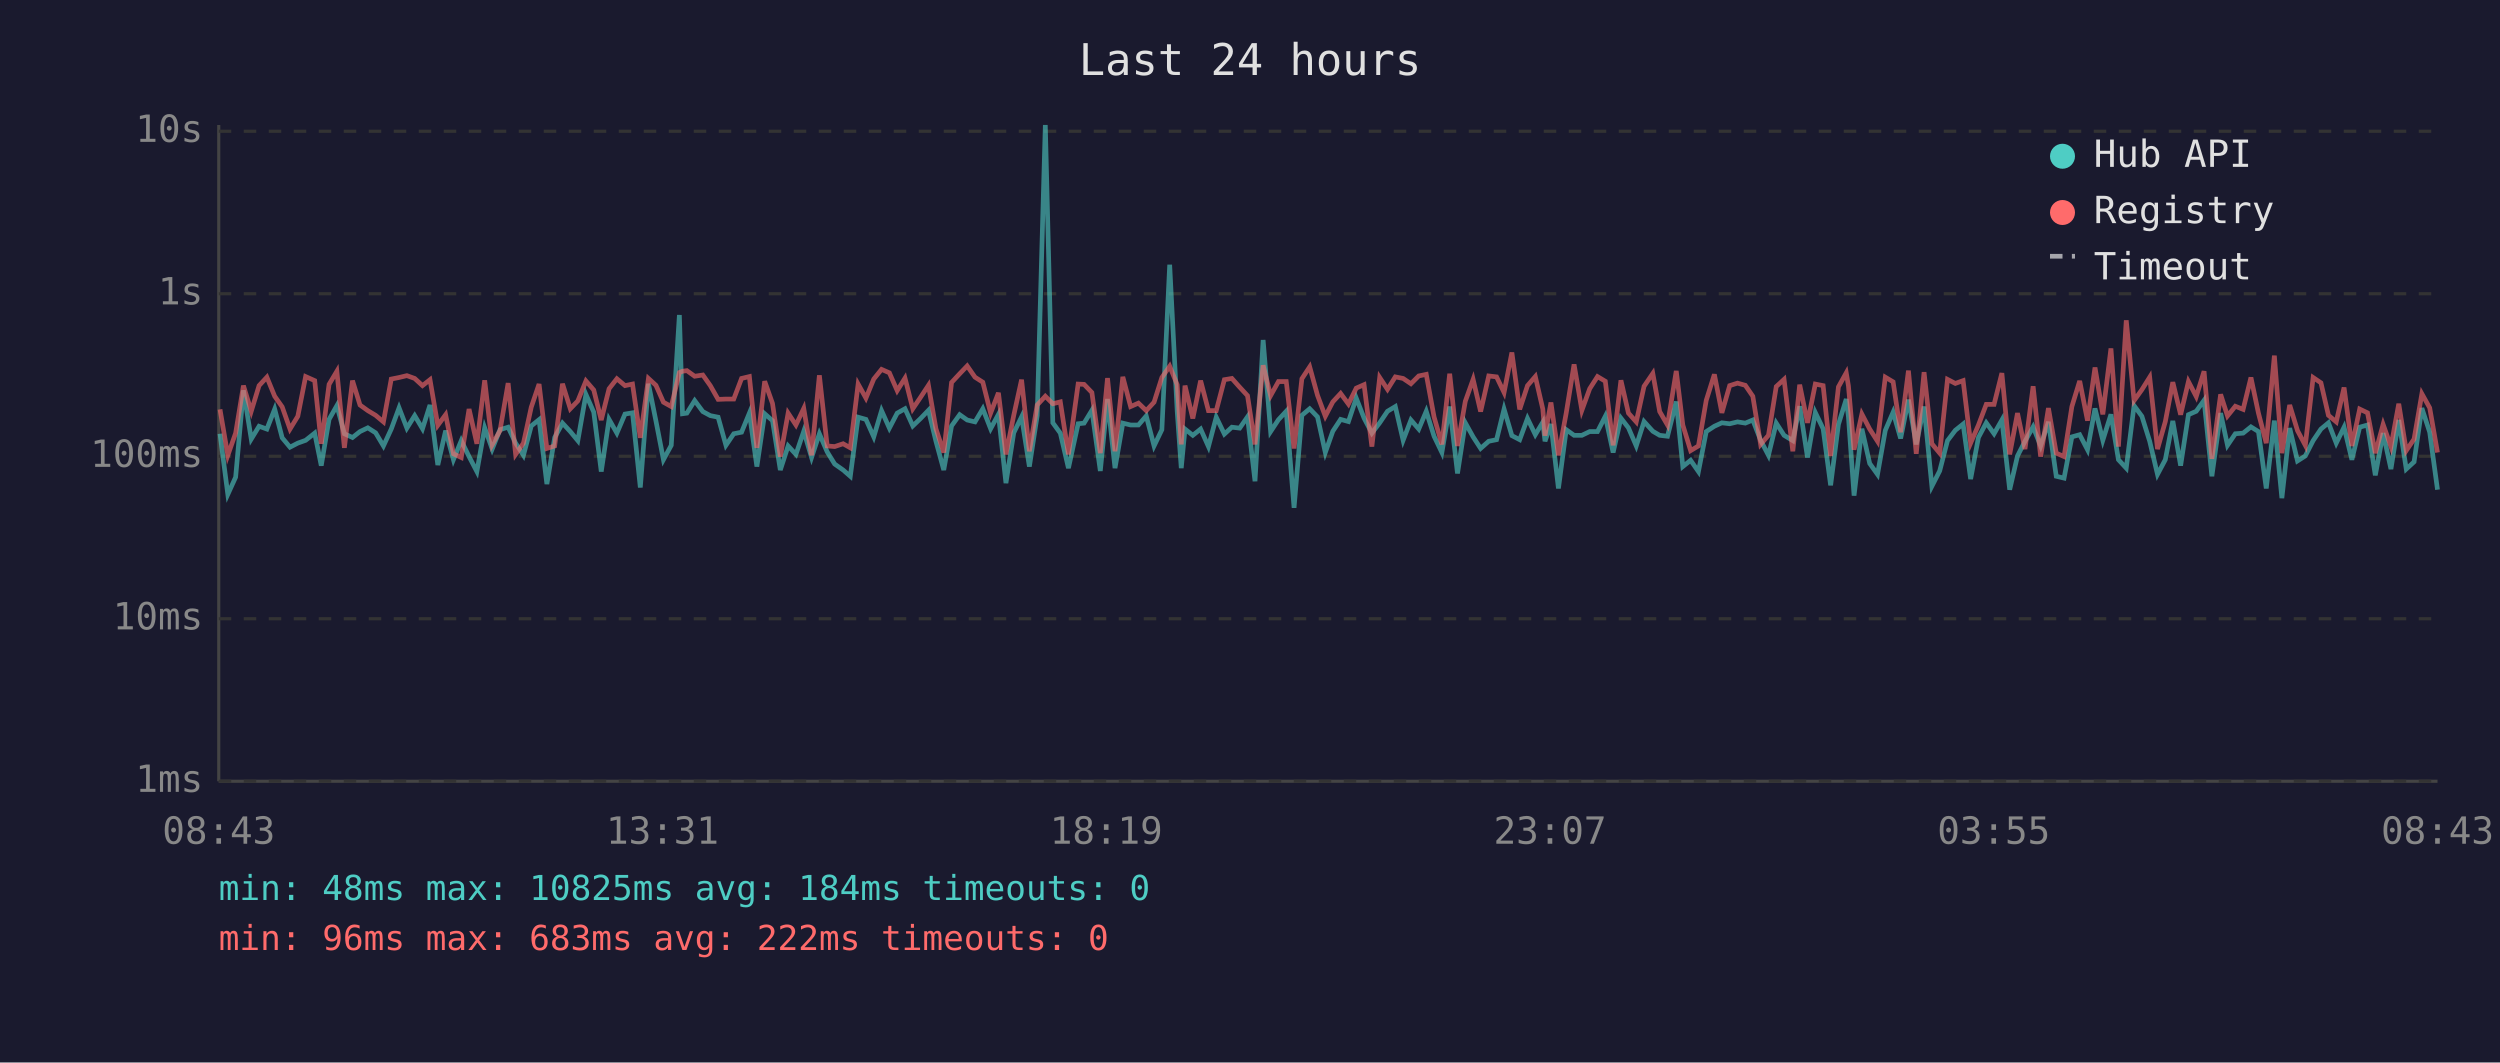
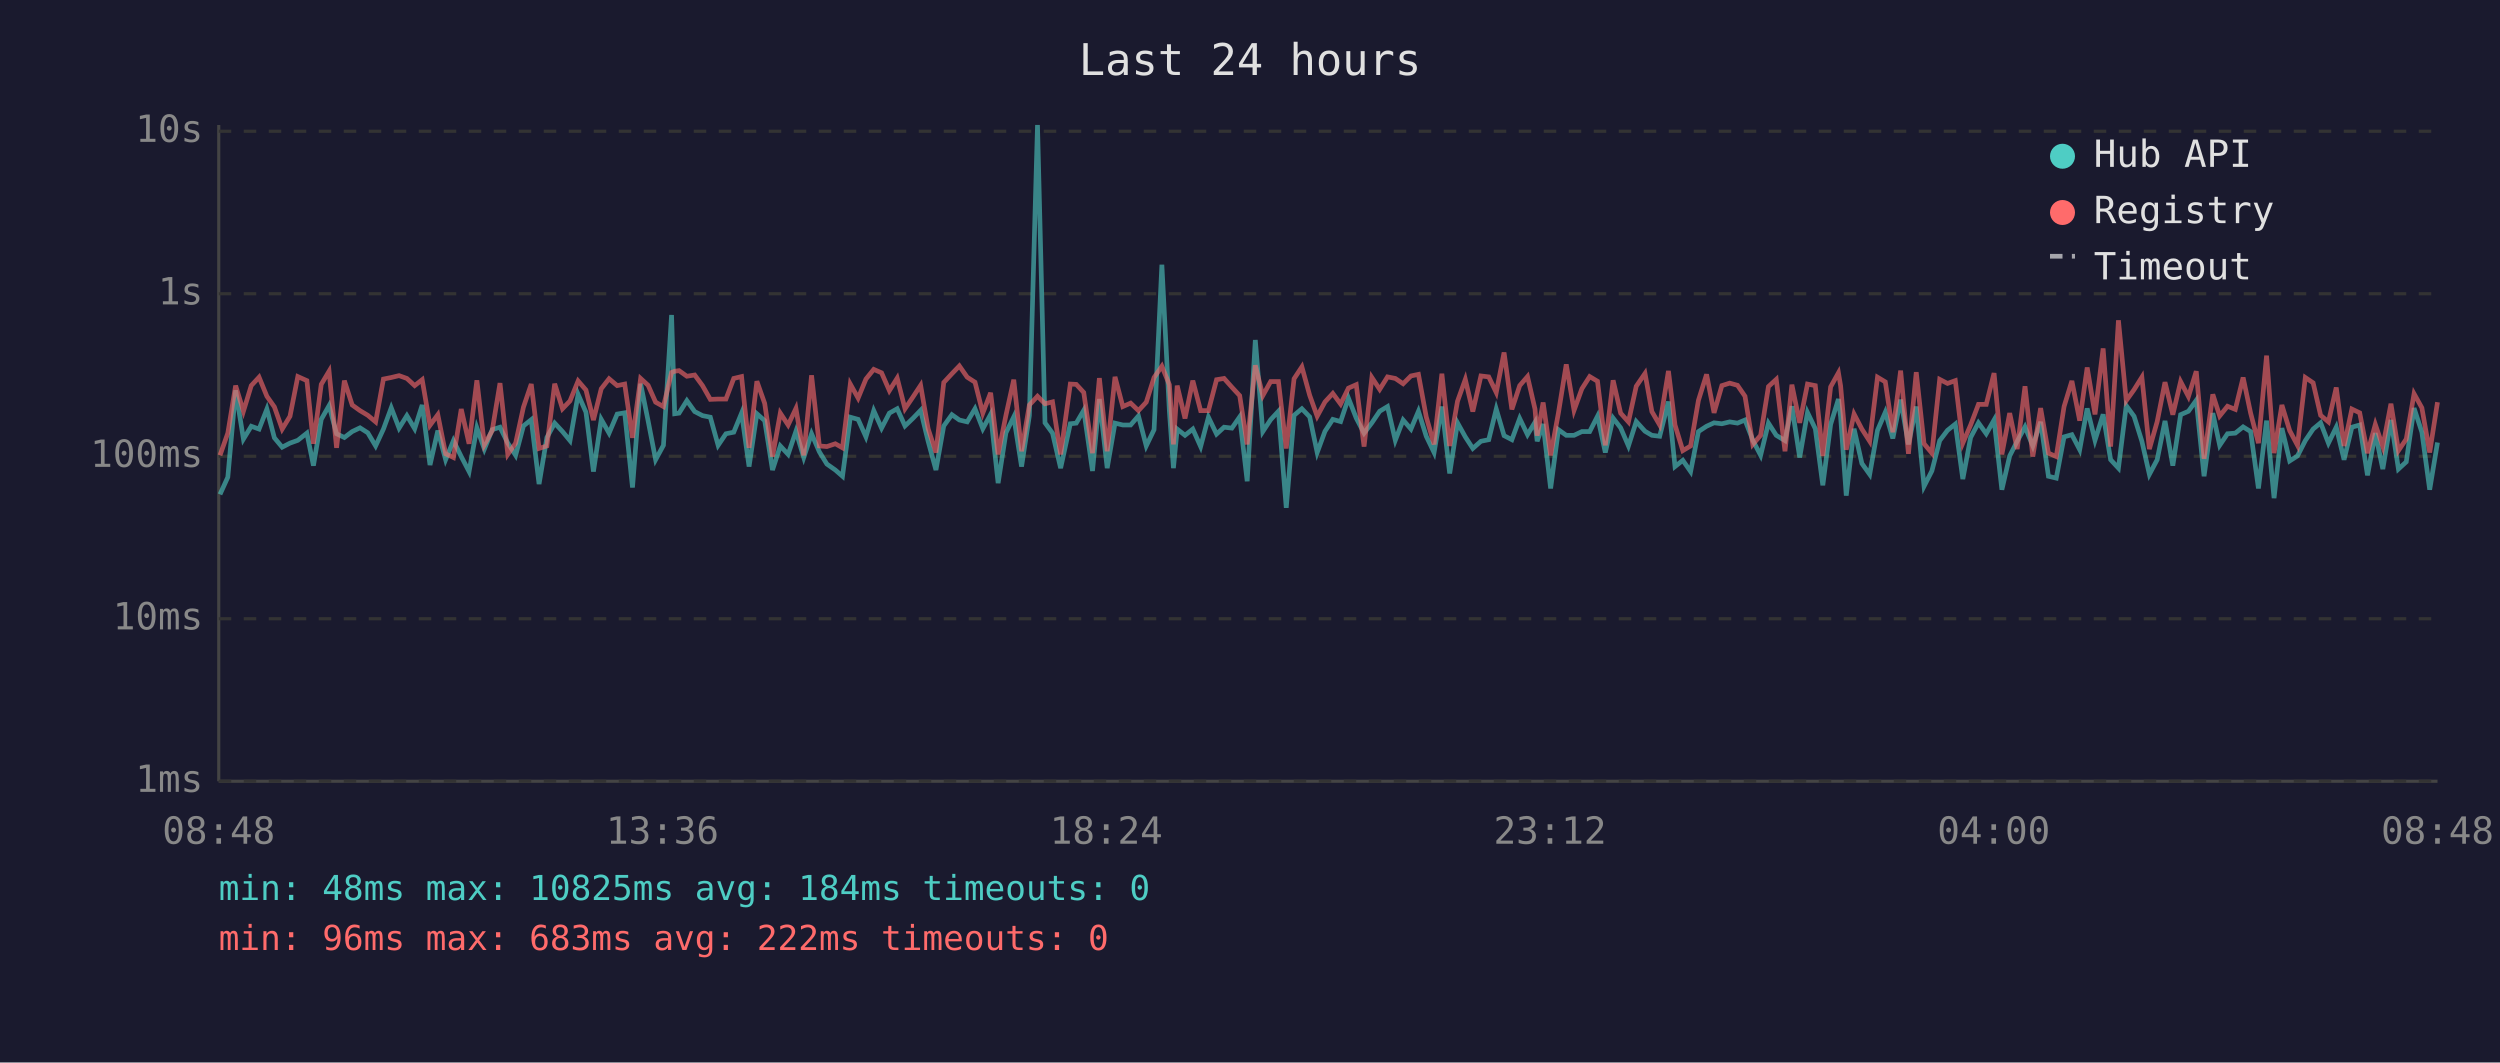
<svg xmlns="http://www.w3.org/2000/svg" viewBox="0 0 800 340" font-family="monospace" font-size="12">
  <rect width="800" height="340" fill="#1a1a2e" />
  <text x="400" y="24" fill="#e0e0e0" font-size="14" text-anchor="middle">Last 24 hours</text>
  <line x1="70" y1="40" x2="70" y2="250" stroke="#444" stroke-width="1" />
  <line x1="70" y1="250" x2="780" y2="250" stroke="#444" stroke-width="1" />
  <line x1="70" y1="250" x2="780" y2="250" stroke="#333" stroke-width="1" stroke-dasharray="4" />
  <text x="65" y="250" fill="#888" text-anchor="end" dominant-baseline="middle">1ms</text>
  <line x1="70" y1="198" x2="780" y2="198" stroke="#333" stroke-width="1" stroke-dasharray="4" />
  <text x="65" y="198" fill="#888" text-anchor="end" dominant-baseline="middle">10ms</text>
  <line x1="70" y1="146" x2="780" y2="146" stroke="#333" stroke-width="1" stroke-dasharray="4" />
  <text x="65" y="146" fill="#888" text-anchor="end" dominant-baseline="middle">100ms</text>
  <line x1="70" y1="94" x2="780" y2="94" stroke="#333" stroke-width="1" stroke-dasharray="4" />
  <text x="65" y="94" fill="#888" text-anchor="end" dominant-baseline="middle">1s</text>
  <line x1="70" y1="42" x2="780" y2="42" stroke="#333" stroke-width="1" stroke-dasharray="4" />
  <text x="65" y="42" fill="#888" text-anchor="end" dominant-baseline="middle">10s</text>
-   <text x="70" y="270" fill="#888" text-anchor="middle">08:43</text>
-   <text x="212" y="270" fill="#888" text-anchor="middle">13:31</text>
-   <text x="354" y="270" fill="#888" text-anchor="middle">18:19</text>
-   <text x="496" y="270" fill="#888" text-anchor="middle">23:07</text>
-   <text x="638" y="270" fill="#888" text-anchor="middle">03:55</text>
-   <text x="780" y="270" fill="#888" text-anchor="middle">08:43</text>
-   <polyline points="70.4,138.8 72.9,158.2 75.4,152.7 77.9,124.9 80.4,140.5 82.9,136.4 85.4,137.3 87.9,130.9 90.3,140.1 92.8,143.1 95.3,141.8 97.8,140.9 100.7,138.6 102.8,149.0 105.3,134.2 107.8,129.8 110.2,138.8 112.8,140.0 115.2,138.1 117.7,136.9 120.2,138.5 122.7,142.7 125.2,137.3 127.7,130.5 130.2,137.0 132.7,133.0 135.2,137.2 137.6,129.6 140.1,148.8 142.6,137.8 145.1,147.1 147.6,141.0 150.1,146.1 152.6,150.9 155.1,136.9 157.5,143.7 160.0,137.5 162.6,136.7 165.0,141.8 167.5,145.7 170.0,136.3 172.5,134.3 175.0,154.9 177.5,140.0 180.0,135.4 182.5,138.1 184.9,141.0 187.5,126.2 190.0,131.9 192.4,150.9 194.9,134.2 197.4,138.6 200.0,132.5 202.4,132.1 204.9,156.0 207.5,122.8 209.9,134.7 212.3,147.1 214.8,142.5 217.4,100.8 218.4,132.4 219.8,132.2 222.3,128.2 224.9,131.7 227.3,133.0 229.8,133.5 232.3,142.5 234.8,138.8 237.3,138.3 239.8,132.2 242.2,149.3 244.7,132.4 247.2,134.6 249.7,150.4 252.2,142.7 254.7,145.4 257.2,138.0 259.7,146.4 262.2,138.8 264.7,144.6 267.1,148.5 269.8,150.4 272.1,152.4 274.6,133.5 277.1,134.2 279.6,139.8 282.1,131.4 284.6,137.0 287.1,132.2 289.6,130.8 292.1,136.3 294.6,133.9 297.1,131.3 299.5,141.2 302.0,150.4 304.5,136.3 307.1,132.7 309.5,134.4 312.0,135.0 314.5,130.8 317.0,137.2 319.5,132.6 321.9,154.6 324.4,138.5 326.9,133.4 329.4,149.3 331.9,133.0 334.5,40.0 336.9,135.3 339.3,138.6 341.9,149.8 345.0,135.6 346.9,135.4 349.4,131.3 352.1,150.7 354.4,127.7 356.8,149.8 359.3,135.4 361.8,136.0 364.3,136.0 366.8,133.1 369.3,142.7 371.8,137.5 374.3,84.7 376.7,131.6 378.0,149.8 379.2,137.3 381.7,139.3 384.2,137.3 386.7,142.9 389.2,133.5 391.8,138.9 394.2,136.7 396.7,137.0 399.2,133.4 401.6,154.0 404.2,108.8 406.6,138.1 409.1,134.3 411.6,131.6 414.1,162.5 416.6,132.9 419.1,130.8 421.6,133.4 424.1,144.8 426.5,138.0 429.0,134.2 431.5,134.9 434.0,127.4 436.5,133.8 439.0,138.6 441.5,135.3 444.0,131.6 446.5,130.1 449.0,140.9 451.5,134.4 454.0,137.3 456.4,131.6 458.9,139.6 461.4,144.8 463.9,130.1 466.4,151.5 468.9,135.3 471.4,139.8 473.8,143.5 476.4,141.2 478.9,140.7 481.3,130.9 483.8,139.4 486.3,140.7 488.8,133.9 491.3,139.1 493.7,135.1 494.4,141.2 496.3,135.7 498.7,156.3 501.2,137.5 503.7,139.3 506.2,139.3 508.7,138.1 511.2,138.1 513.7,133.2 516.2,144.8 518.7,133.8 521.1,136.9 523.6,142.7 526.1,134.9 528.9,138.0 531.1,139.3 533.6,139.6 536.4,128.5 538.5,149.3 541.0,147.3 543.5,150.9 546.0,138.1 548.6,136.4 551.0,135.3 553.5,135.6 556.0,135.0 558.5,135.4 560.9,134.4 563.4,140.9 565.9,145.7 568.4,135.4 570.9,139.3 573.7,141.0 575.9,130.0 578.4,146.4 580.9,132.0 583.4,137.2 585.8,155.3 588.3,135.8 590.8,127.7 591.5,133.4 593.3,158.6 595.8,137.2 598.3,148.3 600.8,151.8 603.3,137.7 605.8,131.9 608.2,140.3 610.7,127.9 613.2,142.2 615.7,130.1 618.2,155.6 620.7,150.7 623.2,141.0 625.7,137.7 628.2,135.7 630.6,153.3 633.1,140.0 635.6,135.3 638.1,138.8 640.6,134.4 643.1,156.7 645.6,145.9 648.0,141.2 650.6,136.6 653.0,142.7 655.5,135.0 658.0,152.4 660.5,153.0 663.0,139.8 665.5,139.1 668.0,143.9 670.4,130.7 672.9,140.9 675.5,132.6 677.9,147.1 680.4,149.8 682.9,129.8 685.4,133.2 687.9,141.2 690.4,151.8 692.9,147.1 695.3,134.7 697.8,149.0 700.3,132.7 702.8,131.6 705.3,128.1 707.8,152.4 710.6,132.2 712.8,142.5 715.3,138.8 717.8,138.6 720.3,136.6 722.7,138.1 725.2,156.3 727.8,134.6 730.2,159.4 732.7,137.0 735.2,147.5 737.7,145.9 740.2,141.0 742.7,137.3 745.1,135.3 747.6,141.8 750.1,136.7 752.6,147.1 755.1,136.7 757.6,136.0 760.1,152.1 762.6,138.6 765.1,150.1 767.6,134.4 770.0,150.1 772.5,147.8 775.0,130.6 777.5,138.3 780.0,156.7" fill="none" stroke="#4ecdc4" stroke-width="1.5" opacity="0.6" />
-   <polyline points="70.4,131.0 72.9,145.7 75.4,138.6 77.9,123.4 80.4,131.6 82.9,123.4 85.4,120.7 87.9,126.8 90.3,130.2 92.8,137.3 95.3,133.2 97.8,120.5 100.7,121.8 102.8,142.0 105.3,123.0 107.8,118.8 110.2,143.3 112.8,121.8 115.2,129.6 117.7,131.4 120.2,132.9 122.7,135.0 125.2,121.3 127.7,120.8 130.2,120.2 132.7,121.1 135.2,123.4 137.6,121.5 140.1,136.1 142.6,132.7 145.1,145.2 147.6,146.4 150.1,130.9 152.6,142.0 155.1,121.7 157.5,142.3 160.0,137.8 162.6,122.6 165.0,145.4 167.5,141.8 170.0,130.3 172.5,122.9 175.0,143.5 177.5,142.7 180.0,122.8 182.5,130.8 184.9,128.3 187.5,121.9 190.0,124.8 192.4,134.4 194.9,124.4 197.4,121.2 200.0,123.4 202.4,122.9 204.9,140.1 207.5,121.1 209.9,123.3 212.3,128.7 214.8,130.1 217.4,119.2 218.4,118.8 219.8,118.6 222.3,120.4 224.9,120.0 227.3,123.4 229.8,127.8 232.3,127.7 234.8,127.7 237.3,121.1 239.8,120.5 242.2,143.3 244.7,122.0 247.2,129.1 249.7,146.1 252.2,132.2 254.7,136.0 257.2,130.7 259.7,145.7 262.2,120.1 264.7,142.7 267.1,142.9 269.8,142.0 272.1,143.3 274.6,122.9 277.1,127.4 279.6,121.3 282.1,118.2 284.6,119.3 287.1,125.0 289.6,121.0 292.1,130.8 294.6,127.1 297.1,123.3 299.5,137.2 302.0,144.8 304.5,122.4 307.1,119.6 309.5,117.1 312.0,120.7 314.5,122.3 317.0,132.2 319.5,125.7 321.9,145.4 324.4,132.9 326.9,121.5 329.4,144.4 331.9,129.6 334.5,126.8 336.9,129.2 339.3,128.6 341.9,145.4 345.0,122.9 346.9,123.0 349.4,125.6 352.1,145.0 354.4,121.0 356.8,144.4 359.3,120.6 361.8,130.1 364.3,129.0 366.8,131.4 369.3,128.7 371.8,120.8 374.3,117.2 376.7,123.1 378.0,142.2 379.2,123.4 381.7,133.9 384.2,121.8 386.7,131.4 389.2,131.4 391.8,121.5 394.2,121.1 396.7,123.9 399.2,126.6 401.6,142.2 404.2,116.9 406.6,126.6 409.1,122.1 411.6,122.1 414.1,143.5 416.6,121.2 419.1,117.4 421.6,126.5 424.1,133.2 426.5,128.6 429.0,125.9 431.5,129.3 434.0,124.2 436.5,123.1 439.0,142.9 441.5,120.8 444.0,124.6 446.5,120.6 449.0,121.1 451.5,122.8 454.0,120.3 456.4,119.8 458.9,133.4 461.4,142.2 463.9,119.6 466.4,142.7 468.9,128.4 471.4,121.4 473.8,131.7 476.4,120.3 478.9,120.6 481.3,125.6 483.8,112.8 486.3,131.0 488.8,123.4 491.3,120.5 493.7,130.9 494.4,139.4 496.3,128.8 498.7,145.7 501.2,132.1 503.7,116.6 506.2,131.3 508.7,124.4 511.2,120.5 513.7,122.0 516.2,142.5 518.7,121.7 521.1,132.2 523.6,135.0 526.1,123.6 528.9,119.5 531.1,131.7 533.6,136.0 536.4,118.7 538.5,136.0 541.0,144.2 543.5,142.7 546.0,128.1 548.6,119.8 551.0,132.1 553.5,123.4 556.0,122.6 558.5,123.3 560.9,126.8 563.4,142.2 565.9,139.3 568.4,123.7 570.9,121.4 573.7,144.4 575.9,123.1 578.4,135.3 580.9,122.9 583.4,123.4 585.8,145.9 588.3,123.8 590.8,119.3 591.5,123.5 593.3,143.9 595.8,132.5 598.3,137.3 600.8,141.2 603.3,120.7 605.8,122.2 608.2,138.3 610.7,118.6 613.2,145.2 615.7,119.1 618.2,142.0 620.7,145.0 623.2,121.4 625.7,122.7 628.2,121.8 630.6,141.8 633.1,136.0 635.6,129.4 638.1,129.4 640.6,119.4 643.1,145.4 645.6,132.2 648.0,143.7 650.6,123.6 653.0,146.1 655.5,130.6 658.0,145.0 660.5,146.1 663.0,130.1 665.5,121.9 668.0,134.6 670.4,117.6 672.9,132.6 675.5,111.5 677.9,142.9 680.4,102.5 682.9,128.2 685.4,124.7 687.9,120.7 690.4,143.7 692.9,134.9 695.3,122.3 697.8,132.7 700.3,122.1 702.8,126.9 705.3,118.8 707.8,146.8 710.6,126.2 712.8,133.1 715.3,130.0 717.8,131.0 720.3,120.8 722.7,132.2 725.2,141.8 727.8,113.8 730.2,145.0 732.7,129.6 735.2,137.8 737.7,142.5 740.2,120.8 742.7,122.5 745.1,132.9 747.6,135.0 750.1,124.0 752.6,142.7 755.1,130.9 757.6,132.1 760.1,145.0 762.6,135.8 765.1,142.9 767.6,129.2 770.0,144.2 772.5,140.5 775.0,126.0 777.5,130.5 780.0,144.8" fill="none" stroke="#ff6b6b" stroke-width="1.5" opacity="0.6" />
+   <text x="70" y="270" fill="#888" text-anchor="middle">08:48</text>
+   <text x="212" y="270" fill="#888" text-anchor="middle">13:36</text>
+   <text x="354" y="270" fill="#888" text-anchor="middle">18:24</text>
+   <text x="496" y="270" fill="#888" text-anchor="middle">23:12</text>
+   <text x="638" y="270" fill="#888" text-anchor="middle">04:00</text>
+   <text x="780" y="270" fill="#888" text-anchor="middle">08:48</text>
+   <polyline points="70.4,158.2 72.9,152.7 75.4,124.9 77.9,140.5 80.4,136.4 82.9,137.3 85.4,130.9 87.8,140.1 90.3,143.1 92.8,141.8 95.3,140.9 98.2,138.6 100.3,149.0 102.8,134.2 105.3,129.8 107.7,138.8 110.2,140.0 112.7,138.1 115.2,136.9 117.7,138.5 120.2,142.7 122.7,137.3 125.2,130.5 127.7,137.0 130.2,133.0 132.7,137.2 135.1,129.6 137.6,148.8 140.1,137.8 142.6,147.1 145.1,141.0 147.6,146.1 150.1,150.9 152.6,136.9 155.0,143.7 157.5,137.5 160.0,136.7 162.5,141.8 165.0,145.7 167.5,136.3 170.0,134.3 172.5,154.9 175.0,140.0 177.5,135.4 180.0,138.1 182.4,141.0 185.0,126.2 187.5,131.9 189.9,150.9 192.4,134.2 194.9,138.6 197.5,132.5 199.9,132.1 202.4,156.0 205.0,122.8 207.4,134.7 209.8,147.1 212.3,142.5 214.9,100.8 215.9,132.4 217.3,132.2 219.8,128.2 222.3,131.7 224.8,133.0 227.3,133.5 229.8,142.5 232.3,138.8 234.8,138.3 237.3,132.2 239.7,149.3 242.2,132.4 244.7,134.6 247.2,150.4 249.7,142.7 252.2,145.4 254.7,138.0 257.2,146.4 259.7,138.8 262.2,144.6 264.6,148.5 267.3,150.4 269.6,152.4 272.1,133.5 274.6,134.2 277.1,139.8 279.6,131.4 282.1,137.0 284.6,132.2 287.1,130.8 289.6,136.3 292.1,133.9 294.6,131.3 297.0,141.2 299.5,150.4 302.0,136.3 304.6,132.7 307.0,134.4 309.5,135.0 312.0,130.8 314.5,137.2 317.0,132.6 319.4,154.6 321.9,138.5 324.4,133.4 326.9,149.3 329.4,133.0 332.0,40.0 334.4,135.3 336.8,138.6 339.4,149.8 342.5,135.6 344.4,135.4 346.8,131.3 349.6,150.7 351.8,127.7 354.3,149.8 356.8,135.4 359.3,136.0 361.8,136.0 364.3,133.1 366.8,142.7 369.3,137.5 371.8,84.7 374.2,131.6 375.5,149.8 376.7,137.3 379.2,139.3 381.7,137.3 384.2,142.9 386.7,133.5 389.3,138.9 391.7,136.7 394.2,137.0 396.7,133.4 399.1,154.0 401.7,108.8 404.1,138.1 406.6,134.3 409.1,131.6 411.6,162.5 414.1,132.9 416.6,130.8 419.1,133.4 421.5,144.8 424.0,138.0 426.5,134.2 429.0,134.9 431.5,127.4 434.0,133.8 436.5,138.6 439.0,135.3 441.5,131.6 444.0,130.1 446.5,140.9 449.0,134.4 451.5,137.3 453.9,131.6 456.4,139.6 458.9,144.8 461.4,130.1 463.9,151.5 466.4,135.3 468.9,139.8 471.3,143.5 473.9,141.2 476.4,140.7 478.8,130.9 481.3,139.4 483.8,140.7 486.3,133.9 488.8,139.1 491.2,135.1 491.9,141.2 493.8,135.7 496.2,156.3 498.7,137.5 501.2,139.3 503.7,139.3 506.2,138.1 508.7,138.1 511.2,133.2 513.7,144.8 516.2,133.8 518.6,136.9 521.1,142.7 523.6,134.9 526.4,138.0 528.6,139.3 531.1,139.6 533.9,128.5 536.0,149.3 538.5,147.3 541.0,150.9 543.5,138.1 546.1,136.4 548.5,135.3 551.0,135.6 553.5,135.0 556.0,135.4 558.4,134.4 560.9,140.9 563.4,145.7 565.9,135.4 568.4,139.3 571.2,141.0 573.4,130.0 575.9,146.4 578.4,132.0 580.9,137.2 583.3,155.3 585.8,135.8 588.3,127.7 589.0,133.4 590.8,158.6 593.3,137.2 595.8,148.3 598.3,151.8 600.8,137.7 603.3,131.9 605.7,140.3 608.2,127.9 610.7,142.2 613.2,130.1 615.7,155.6 618.2,150.7 620.7,141.0 623.2,137.7 625.7,135.7 628.1,153.3 630.6,140.0 633.1,135.3 635.6,138.8 638.1,134.4 640.6,156.7 643.1,145.9 645.5,141.2 648.0,136.6 650.5,142.7 653.0,135.0 655.5,152.4 658.0,153.0 660.5,139.8 663.0,139.1 665.5,143.9 667.9,130.7 670.4,140.9 673.0,132.6 675.4,147.1 677.9,149.8 680.4,129.8 682.9,133.2 685.4,141.2 687.8,151.8 690.3,147.1 692.8,134.7 695.3,149.0 697.8,132.7 700.3,131.6 702.8,128.1 705.3,152.4 708.1,132.2 710.3,142.5 712.8,138.8 715.3,138.6 717.8,136.6 720.2,138.1 722.7,156.3 725.3,134.6 727.7,159.4 730.2,137.0 732.7,147.5 735.2,145.9 737.7,141.0 740.2,137.3 742.6,135.3 745.1,141.8 747.6,136.7 750.1,147.1 752.6,136.7 755.1,136.0 757.6,152.1 760.1,138.6 762.5,150.1 765.1,134.4 767.5,150.1 770.0,147.8 772.5,130.6 775.0,138.3 777.5,156.7 780.0,141.6" fill="none" stroke="#4ecdc4" stroke-width="1.5" opacity="0.6" />
+   <polyline points="70.4,145.7 72.9,138.6 75.4,123.4 77.9,131.6 80.4,123.4 82.9,120.7 85.4,126.8 87.8,130.2 90.3,137.3 92.8,133.2 95.3,120.5 98.2,121.8 100.3,142.0 102.8,123.0 105.3,118.8 107.7,143.3 110.2,121.8 112.7,129.6 115.2,131.4 117.7,132.9 120.2,135.0 122.7,121.3 125.2,120.8 127.7,120.2 130.2,121.1 132.7,123.4 135.1,121.5 137.6,136.1 140.1,132.7 142.6,145.2 145.1,146.4 147.6,130.9 150.1,142.0 152.6,121.7 155.0,142.3 157.5,137.8 160.0,122.6 162.5,145.4 165.0,141.8 167.5,130.3 170.0,122.9 172.5,143.5 175.0,142.7 177.5,122.8 180.0,130.8 182.4,128.3 185.0,121.9 187.5,124.8 189.9,134.4 192.4,124.4 194.9,121.2 197.5,123.4 199.9,122.9 202.4,140.1 205.0,121.1 207.4,123.3 209.8,128.7 212.3,130.1 214.9,119.2 215.9,118.8 217.3,118.6 219.8,120.4 222.3,120.0 224.8,123.4 227.3,127.8 229.8,127.7 232.3,127.7 234.8,121.1 237.3,120.5 239.7,143.3 242.2,122.0 244.7,129.1 247.2,146.1 249.7,132.2 252.2,136.0 254.7,130.7 257.2,145.7 259.7,120.1 262.2,142.7 264.6,142.9 267.3,142.0 269.6,143.3 272.1,122.9 274.6,127.4 277.1,121.3 279.6,118.2 282.1,119.3 284.6,125.0 287.1,121.0 289.6,130.8 292.1,127.1 294.6,123.3 297.0,137.2 299.5,144.8 302.0,122.4 304.6,119.6 307.0,117.1 309.5,120.7 312.0,122.3 314.5,132.2 317.0,125.7 319.4,145.4 321.9,132.9 324.4,121.5 326.9,144.4 329.4,129.6 332.0,126.8 334.4,129.2 336.8,128.6 339.4,145.4 342.5,122.9 344.4,123.0 346.8,125.6 349.6,145.0 351.8,121.0 354.3,144.4 356.8,120.6 359.3,130.1 361.8,129.0 364.3,131.4 366.8,128.7 369.3,120.8 371.8,117.2 374.2,123.1 375.5,142.2 376.7,123.4 379.2,133.9 381.7,121.8 384.2,131.4 386.7,131.4 389.3,121.5 391.7,121.1 394.2,123.9 396.7,126.6 399.1,142.2 401.7,116.9 404.1,126.6 406.6,122.1 409.1,122.1 411.6,143.5 414.1,121.2 416.6,117.4 419.1,126.5 421.5,133.2 424.0,128.6 426.5,125.9 429.0,129.3 431.5,124.2 434.0,123.1 436.5,142.9 439.0,120.8 441.5,124.6 444.0,120.6 446.5,121.1 449.0,122.8 451.5,120.3 453.9,119.8 456.4,133.4 458.9,142.2 461.4,119.6 463.9,142.7 466.4,128.4 468.9,121.4 471.3,131.7 473.9,120.3 476.4,120.6 478.8,125.6 481.3,112.8 483.8,131.0 486.3,123.4 488.8,120.5 491.2,130.9 491.9,139.4 493.8,128.8 496.2,145.7 498.7,132.1 501.2,116.6 503.7,131.3 506.2,124.4 508.7,120.5 511.2,122.0 513.7,142.5 516.2,121.7 518.6,132.2 521.1,135.0 523.6,123.6 526.4,119.5 528.6,131.7 531.1,136.0 533.9,118.7 536.0,136.0 538.5,144.2 541.0,142.7 543.5,128.1 546.1,119.8 548.5,132.1 551.0,123.4 553.5,122.6 556.0,123.3 558.4,126.8 560.9,142.2 563.4,139.3 565.9,123.7 568.4,121.4 571.2,144.4 573.4,123.1 575.9,135.3 578.4,122.9 580.9,123.4 583.3,145.9 585.8,123.8 588.3,119.3 589.0,123.5 590.8,143.9 593.3,132.5 595.8,137.3 598.3,141.2 600.8,120.7 603.3,122.2 605.7,138.3 608.2,118.6 610.7,145.2 613.2,119.1 615.7,142.0 618.2,145.0 620.7,121.4 623.2,122.7 625.7,121.8 628.1,141.8 630.6,136.0 633.1,129.4 635.6,129.4 638.1,119.4 640.6,145.4 643.1,132.2 645.5,143.7 648.0,123.6 650.5,146.1 653.0,130.6 655.5,145.0 658.0,146.1 660.5,130.1 663.0,121.9 665.5,134.6 667.9,117.6 670.4,132.6 673.0,111.5 675.4,142.9 677.9,102.5 680.4,128.2 682.9,124.7 685.4,120.7 687.8,143.7 690.3,134.9 692.8,122.3 695.3,132.7 697.8,122.1 700.3,126.9 702.8,118.8 705.3,146.8 708.1,126.2 710.3,133.1 712.8,130.0 715.3,131.0 717.8,120.8 720.2,132.2 722.7,141.8 725.3,113.8 727.7,145.0 730.2,129.6 732.7,137.8 735.2,142.5 737.7,120.8 740.2,122.5 742.6,132.9 745.1,135.0 747.6,124.0 750.1,142.7 752.6,130.9 755.1,132.1 757.6,145.0 760.1,135.8 762.5,142.9 765.1,129.2 767.5,144.2 770.0,140.5 772.5,126.0 775.0,130.5 777.5,144.8 780.0,128.7" fill="none" stroke="#ff6b6b" stroke-width="1.5" opacity="0.6" />
  <circle cx="660" cy="50" r="4" fill="#4ecdc4" />
  <text x="670" y="50" fill="#e0e0e0" dominant-baseline="middle">Hub API</text>
  <circle cx="660" cy="68" r="4" fill="#ff6b6b" />
  <text x="670" y="68" fill="#e0e0e0" dominant-baseline="middle">Registry</text>
  <line x1="656" y1="82" x2="664" y2="82" stroke="#e0e0e0" stroke-width="1.5" stroke-dasharray="4,3" opacity="0.7" />
  <text x="670" y="86" fill="#e0e0e0" dominant-baseline="middle">Timeout</text>
  <text x="70" y="288" fill="#4ecdc4" font-size="11">min: 48ms  max: 10825ms  avg: 184ms  timeouts: 0</text>
  <text x="70" y="304" fill="#ff6b6b" font-size="11">min: 96ms  max: 683ms  avg: 222ms  timeouts: 0</text>
</svg>
